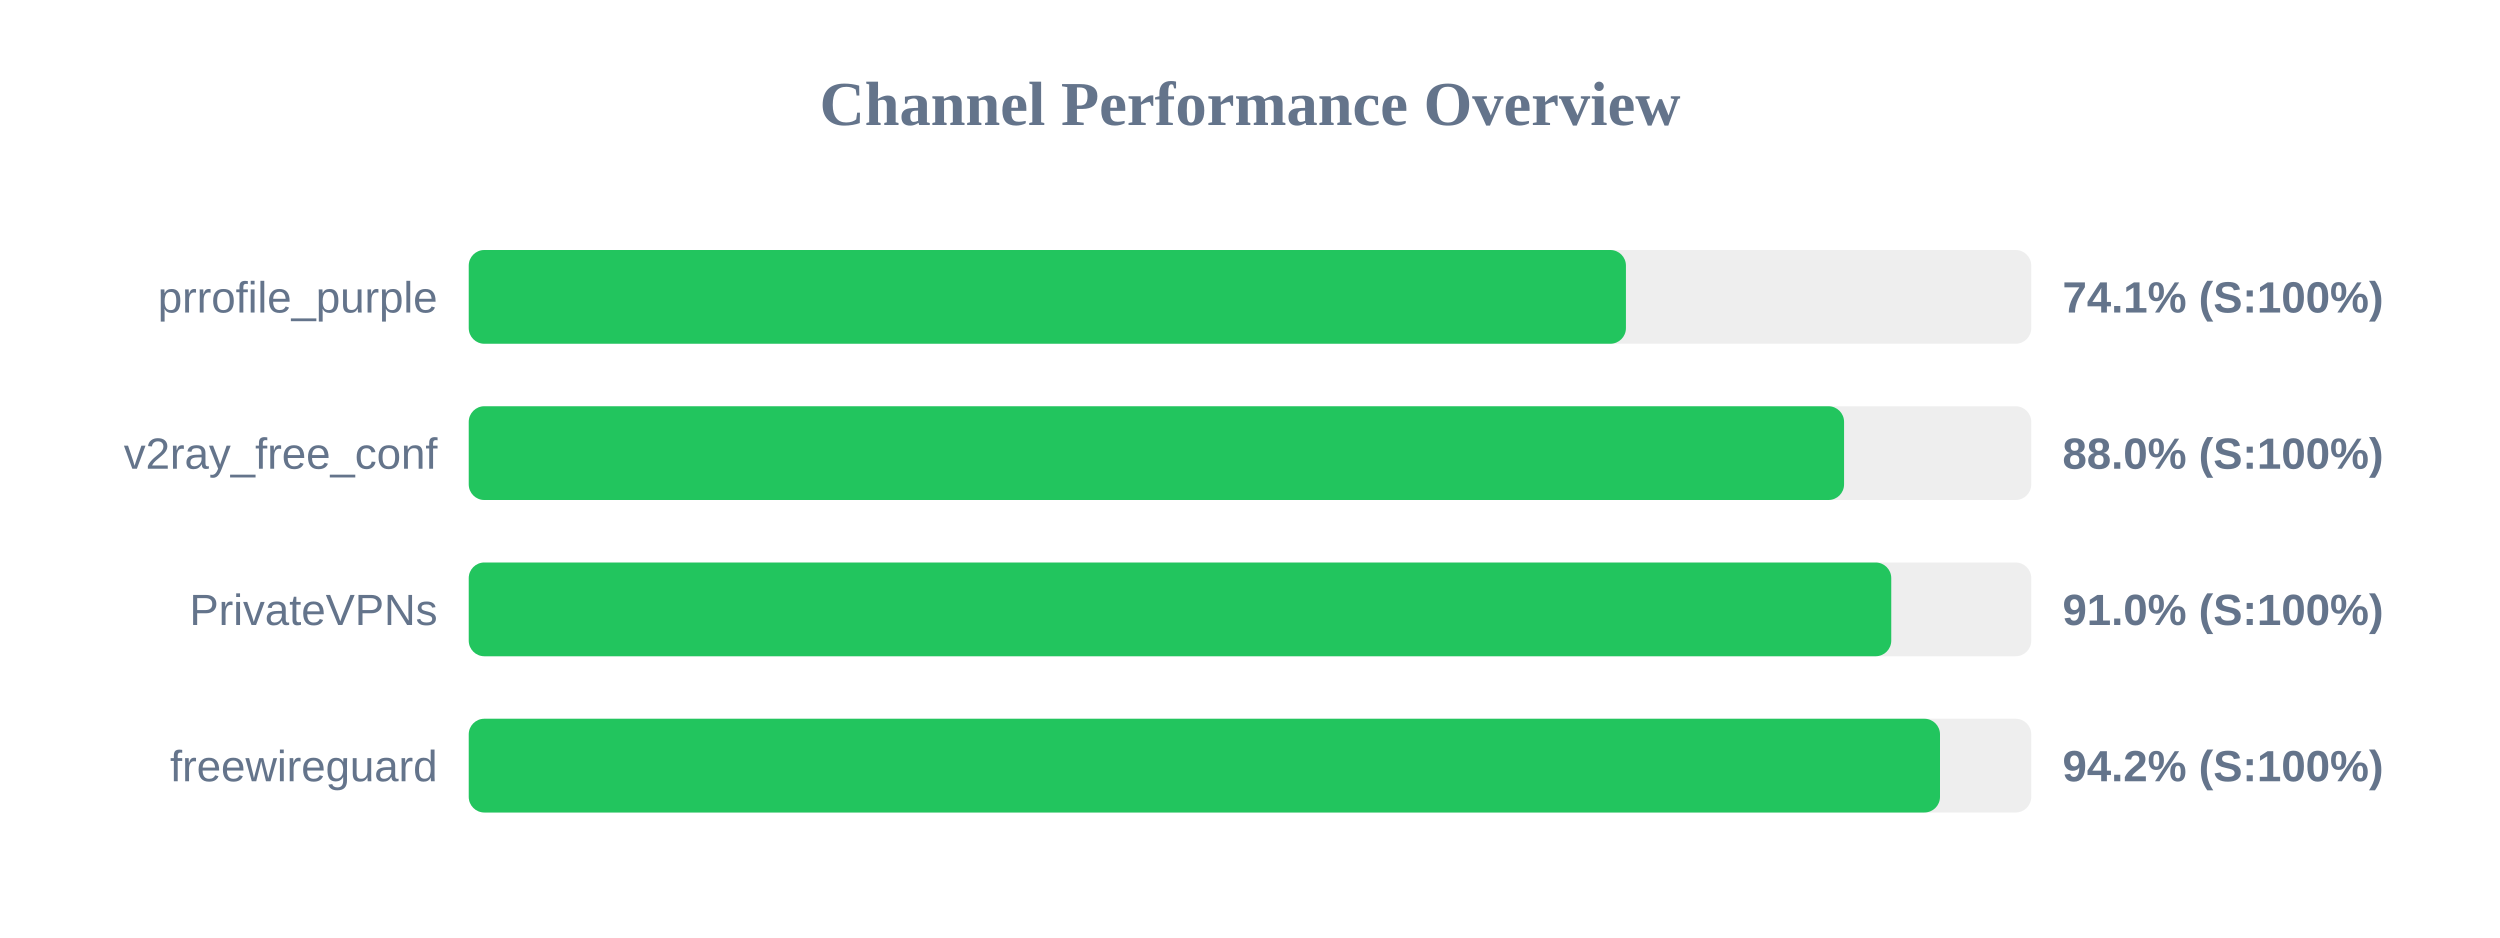
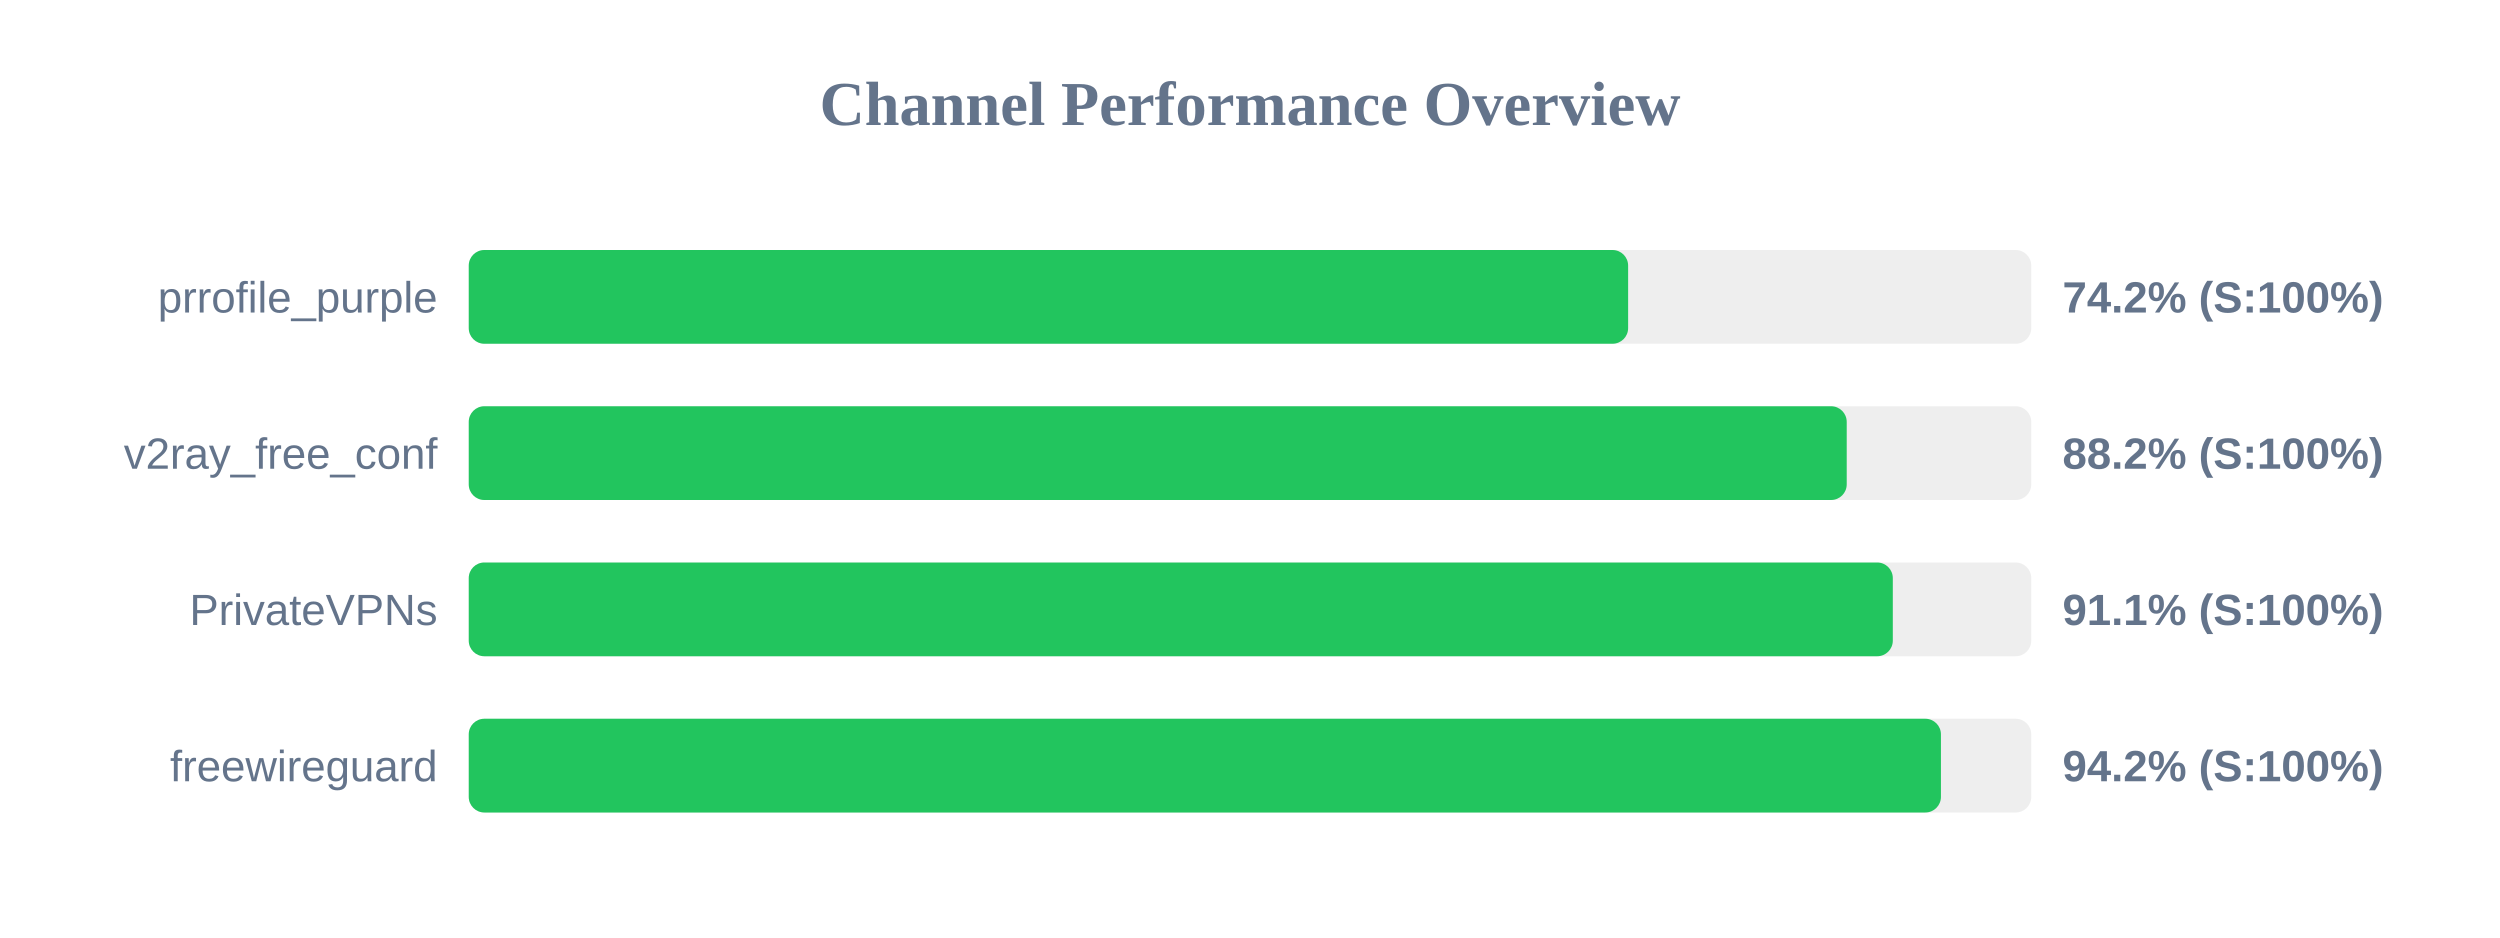
<svg xmlns="http://www.w3.org/2000/svg" width="800" height="300" version="1.1">
  <style>
        .row { font: 14px Arial; fill: #64748b; }
        .score { font: bold 14px Arial; fill: #64748b; }
    </style>
  <text x="400" y="40" text-anchor="middle" font-size="20px" font-weight="bold" fill="#64748b">Channel Performance Overview</text>
  <rect x="150" y="80" width="500" height="30" fill="#eee" rx="5" />
-   <rect x="150" y="80" width="370.3" height="30" fill="#22c55e" rx="5" />
+   <rect x="150" y="80" width="371.0" height="30" fill="#22c55e" rx="5" />
  <text x="140" y="100" text-anchor="end" class="row">prrofile_purple</text>
-   <text x="660" y="100" text-anchor="start" class="score">74.1% (S:100%)</text>
+   <text x="660" y="100" text-anchor="start" class="score">74.2% (S:100%)</text>
  <rect x="150" y="130" width="500" height="30" fill="#eee" rx="5" />
-   <rect x="150" y="130" width="440.1" height="30" fill="#22c55e" rx="5" />
+   <rect x="150" y="130" width="440.95" height="30" fill="#22c55e" rx="5" />
  <text x="140" y="150" text-anchor="end" class="row">v2ray_free_conf</text>
-   <text x="660" y="150" text-anchor="start" class="score">88.0% (S:100%)</text>
+   <text x="660" y="150" text-anchor="start" class="score">88.2% (S:100%)</text>
  <rect x="150" y="180" width="500" height="30" fill="#eee" rx="5" />
-   <rect x="150" y="180" width="455.2" height="30" fill="#22c55e" rx="5" />
+   <rect x="150" y="180" width="455.7" height="30" fill="#22c55e" rx="5" />
  <text x="140" y="200" text-anchor="end" class="row">PrivateVPNs</text>
-   <text x="660" y="200" text-anchor="start" class="score">91.0% (S:100%)</text>
+   <text x="660" y="200" text-anchor="start" class="score">91.1% (S:100%)</text>
  <rect x="150" y="230" width="500" height="30" fill="#eee" rx="5" />
-   <rect x="150" y="230" width="470.8" height="30" fill="#22c55e" rx="5" />
+   <rect x="150" y="230" width="471.1" height="30" fill="#22c55e" rx="5" />
  <text x="140" y="250" text-anchor="end" class="row">freewireguard</text>
  <text x="660" y="250" text-anchor="start" class="score">94.2% (S:100%)</text>
</svg>
